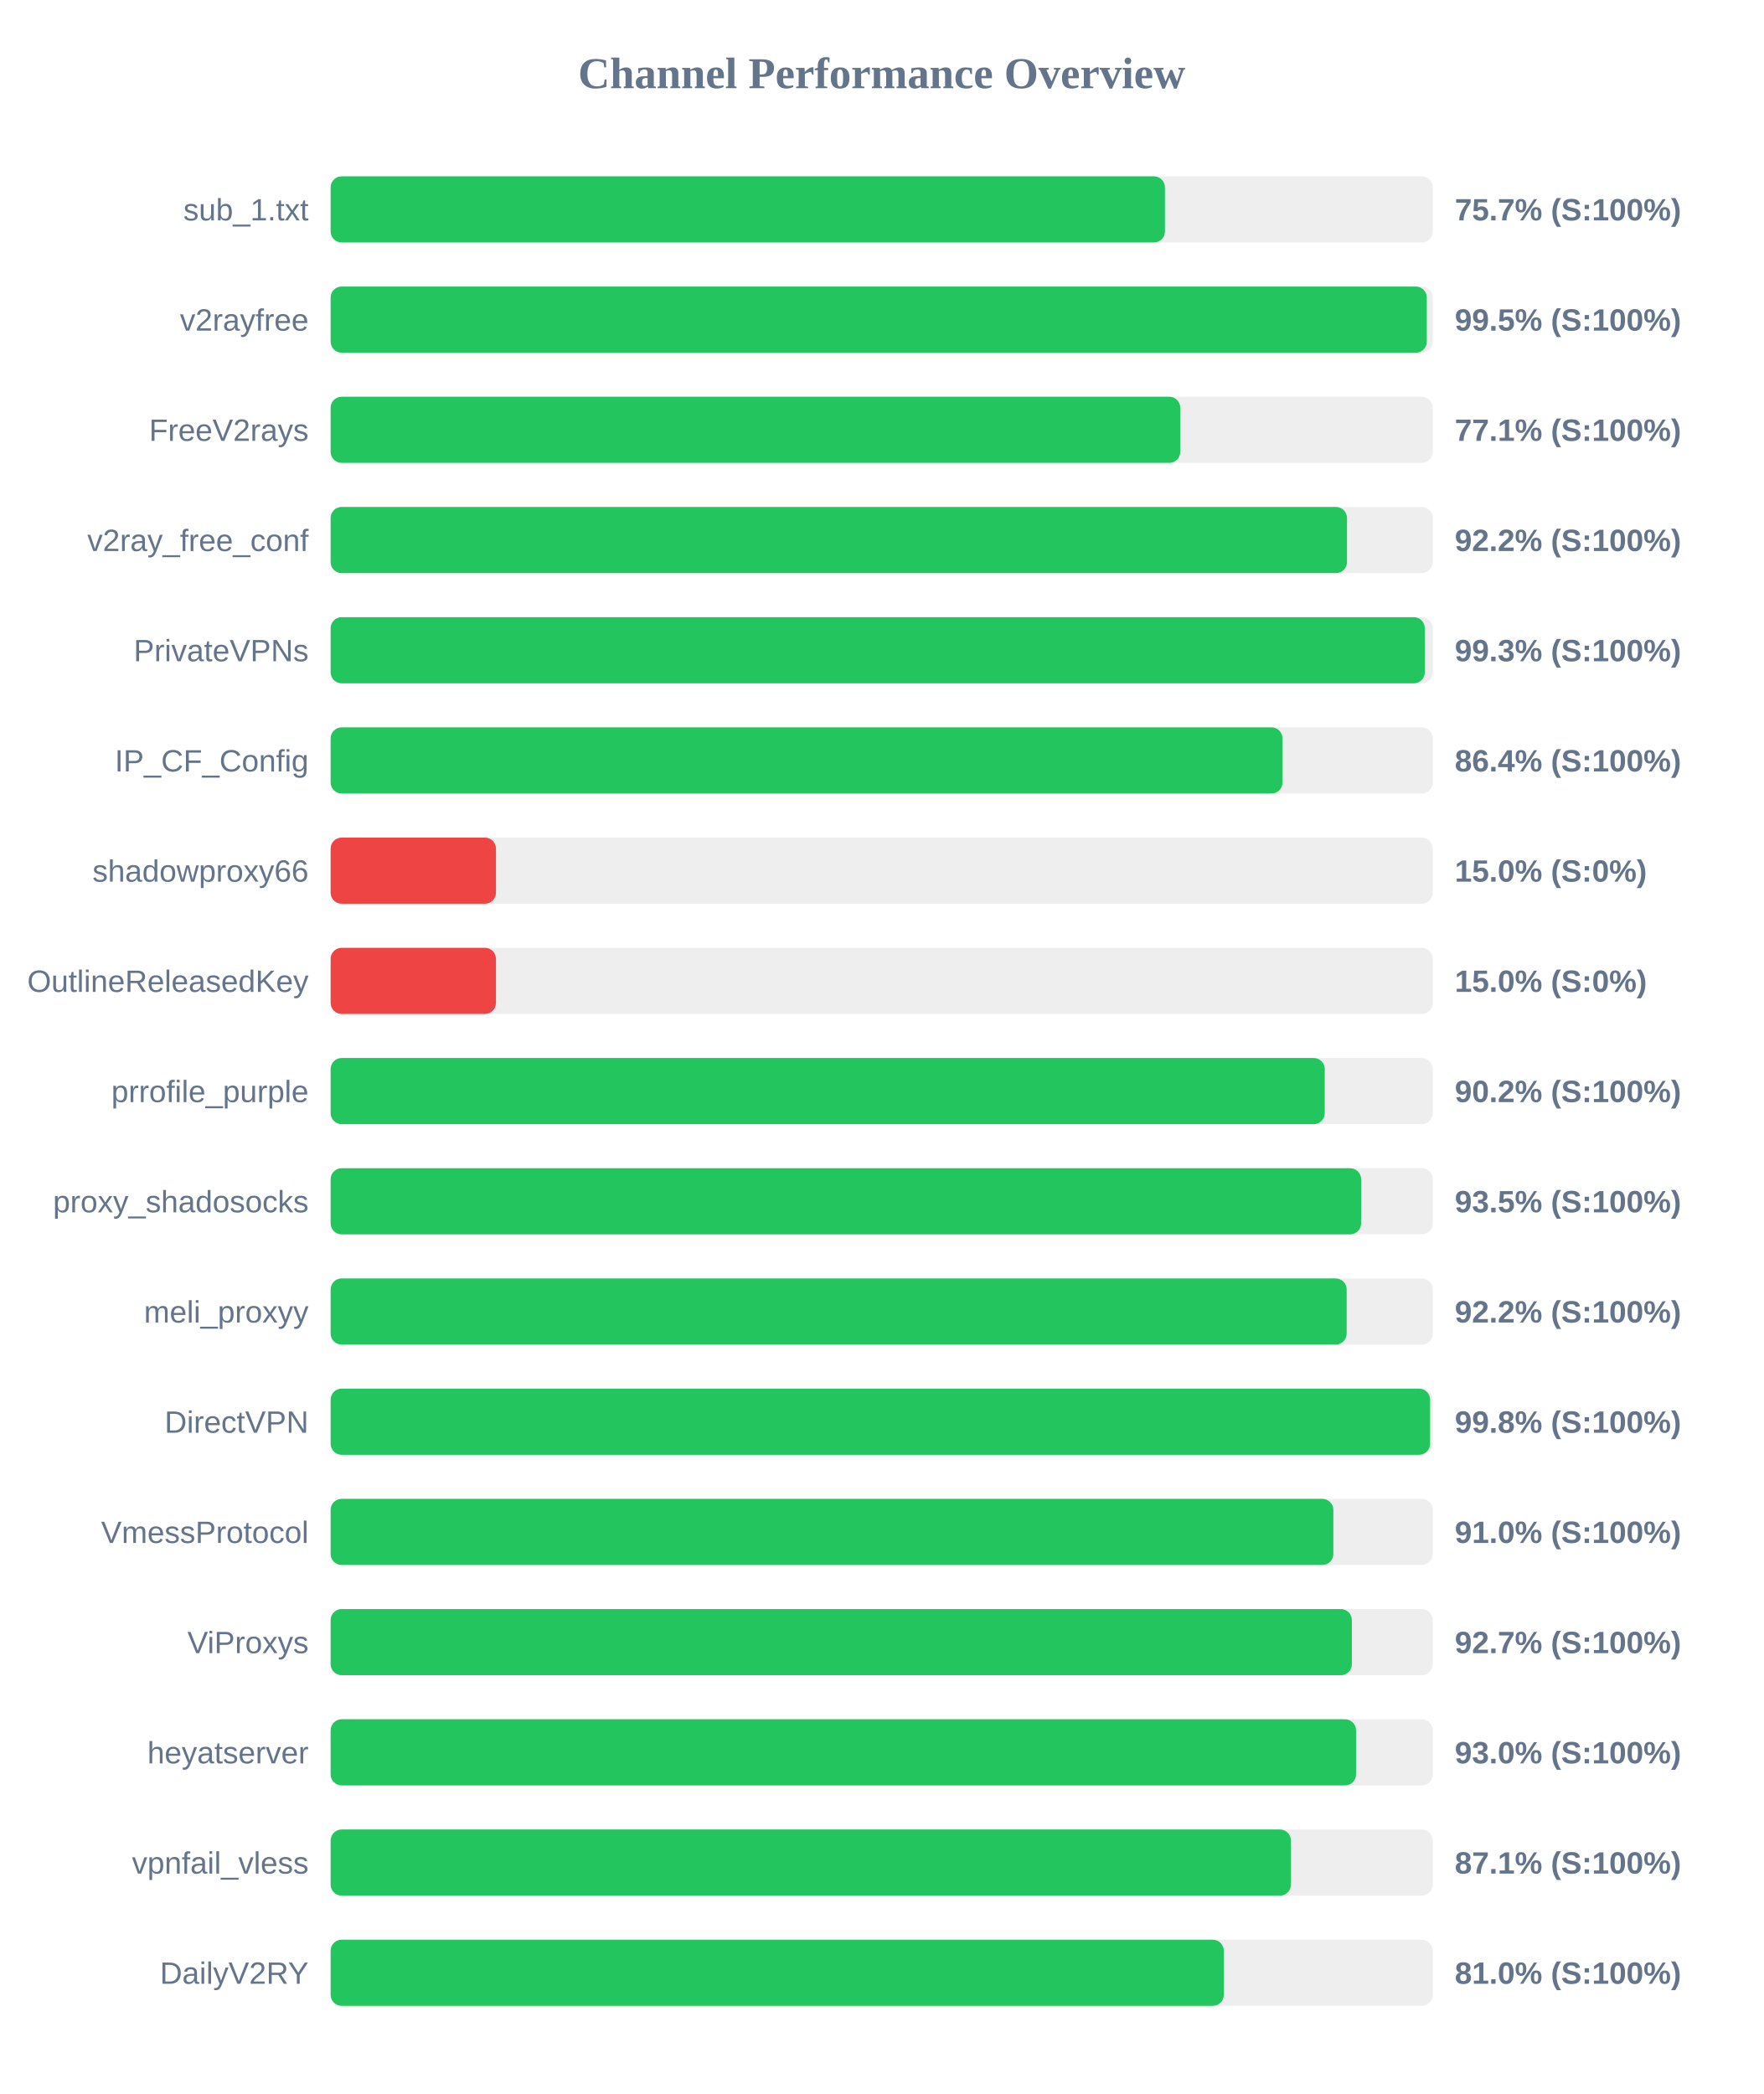
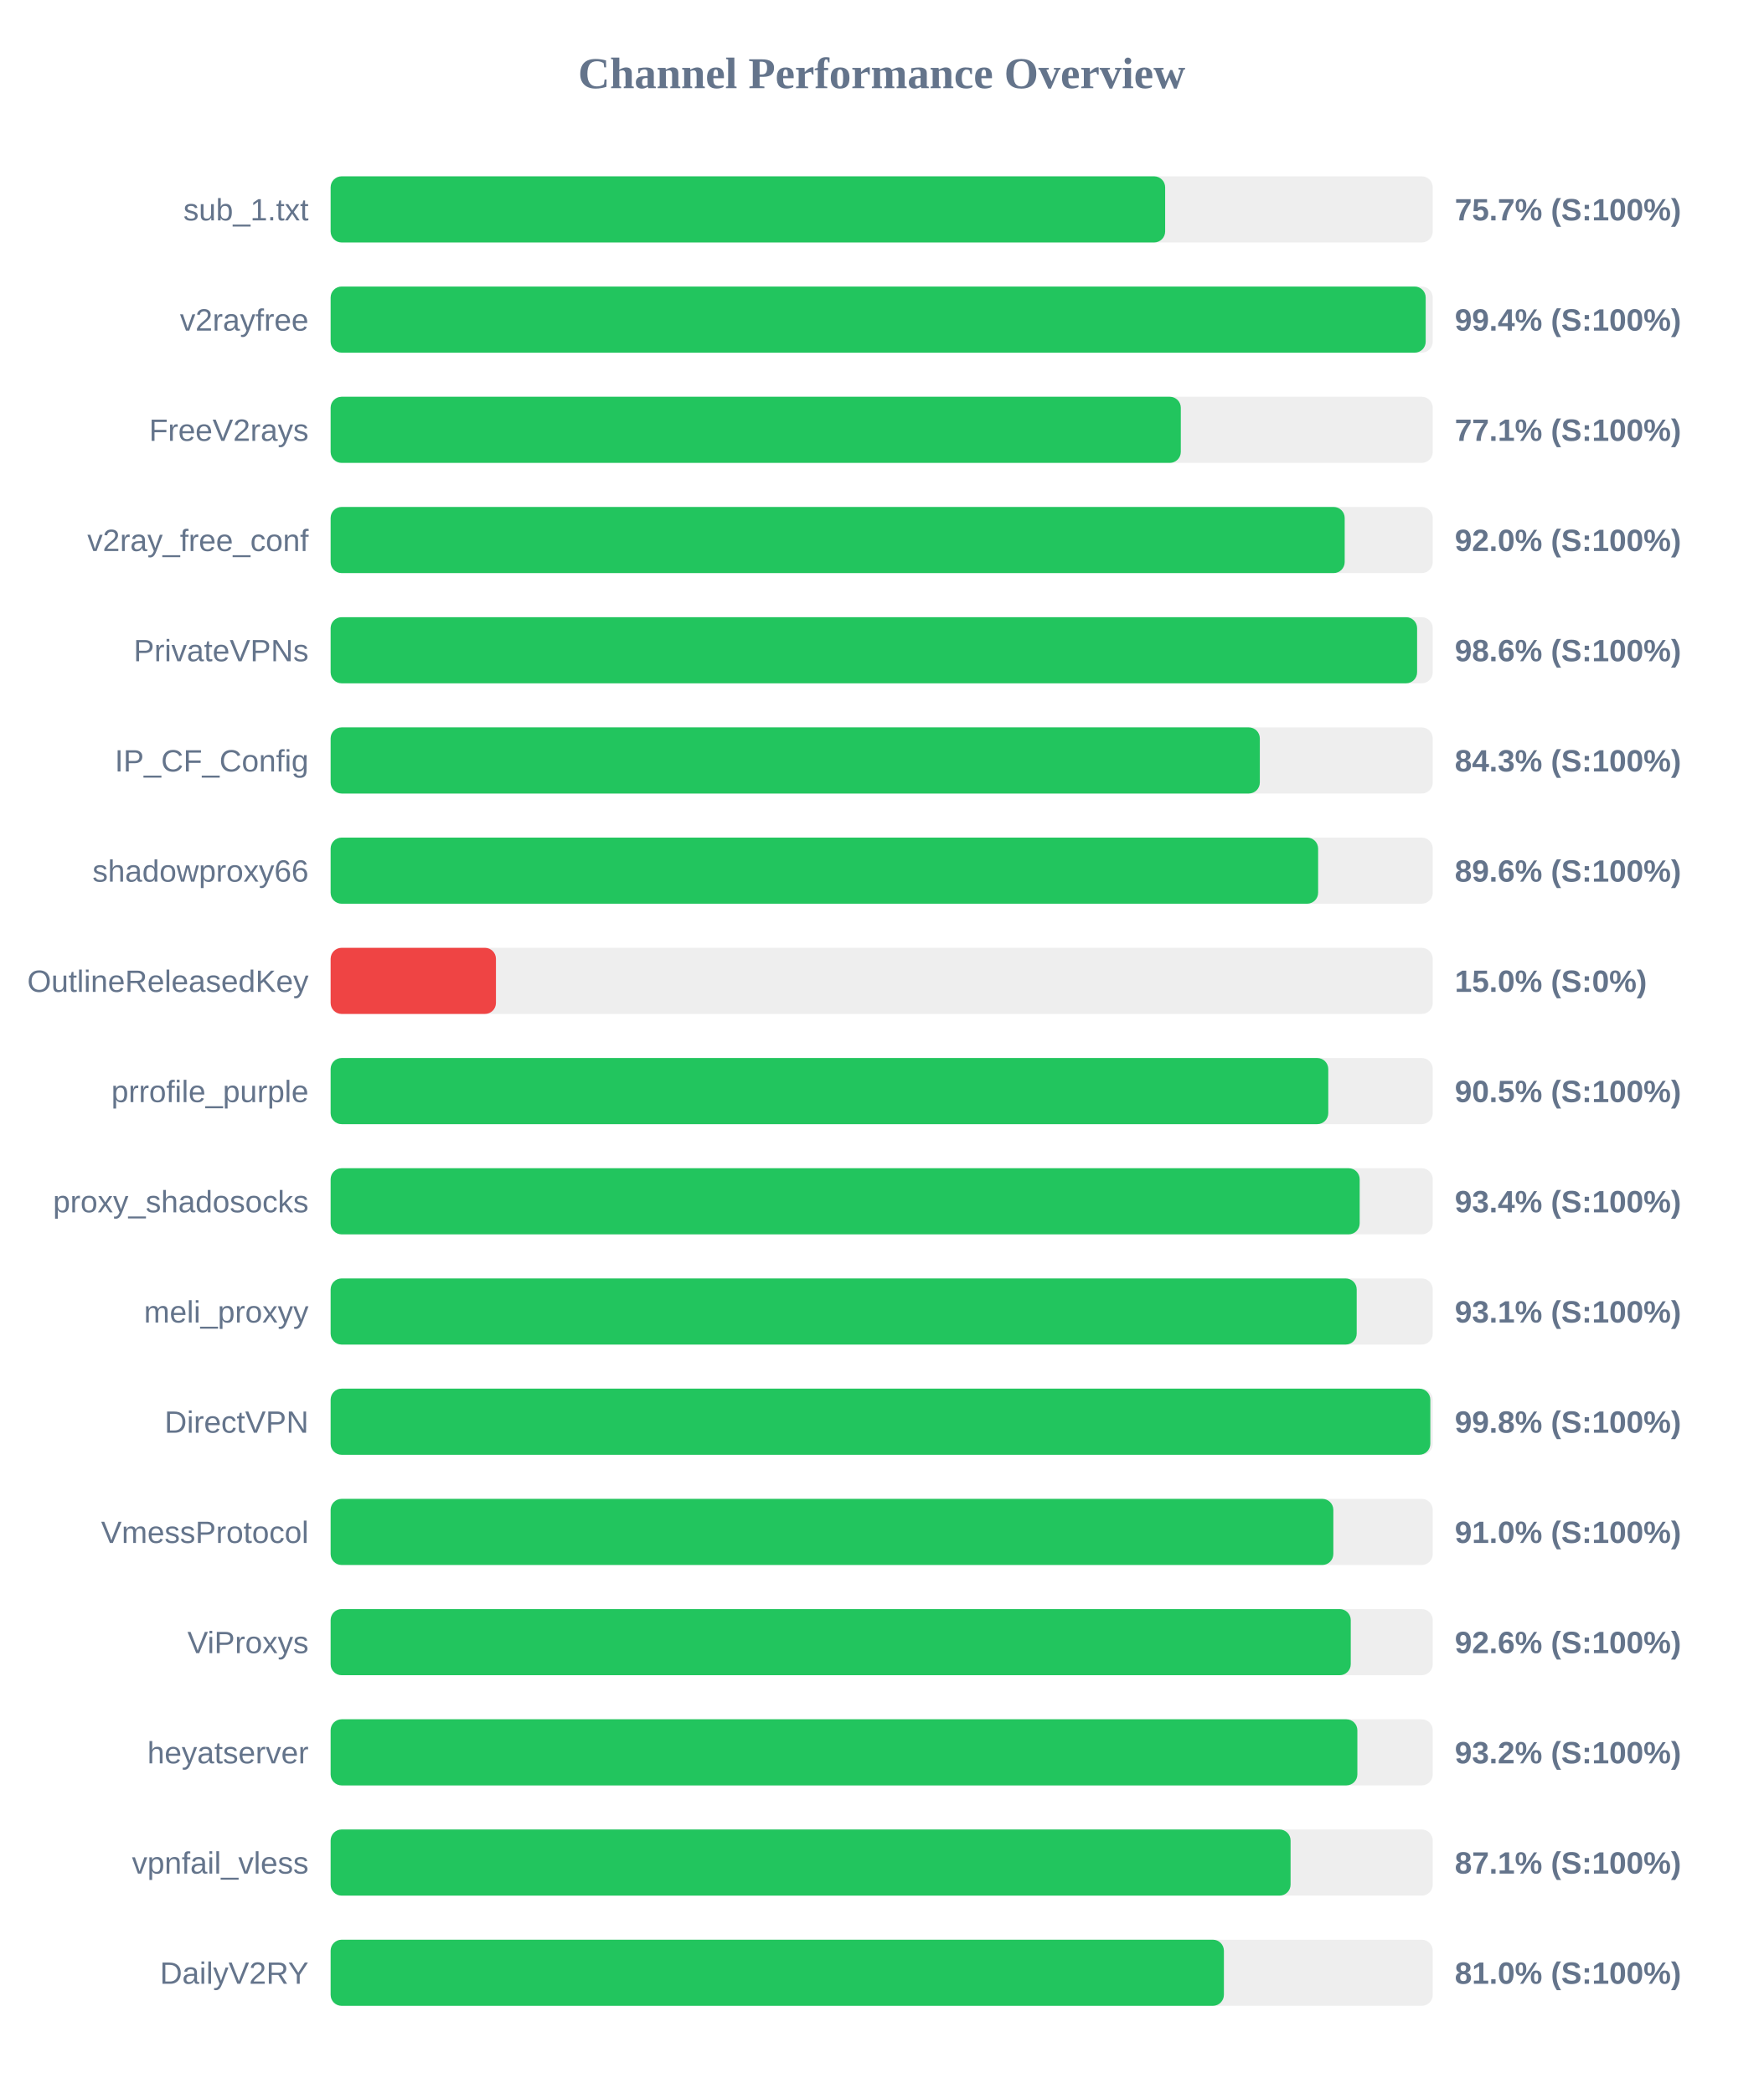
<svg xmlns="http://www.w3.org/2000/svg" width="800" height="950" version="1.1">
  <style>
        .row { font: 14px Arial; fill: #64748b; }
        .score { font: bold 14px Arial; fill: #64748b; }
    </style>
  <text x="400" y="40" text-anchor="middle" font-size="20px" font-weight="bold" fill="#64748b">Channel Performance Overview</text>
  <rect x="150" y="80" width="500" height="30" fill="#eee" rx="5" />
-   <rect x="150" y="80" width="378.5" height="30" fill="#22c55e" rx="5" />
+   <rect x="150" y="80" width="378.6" height="30" fill="#22c55e" rx="5" />
  <text x="140" y="100" text-anchor="end" class="row">sub_1.txt</text>
  <text x="660" y="100" text-anchor="start" class="score">75.7% (S:100%)</text>
  <rect x="150" y="130" width="500" height="30" fill="#eee" rx="5" />
-   <rect x="150" y="130" width="497.3" height="30" fill="#22c55e" rx="5" />
+   <rect x="150" y="130" width="496.8" height="30" fill="#22c55e" rx="5" />
  <text x="140" y="150" text-anchor="end" class="row">v2rayfree</text>
-   <text x="660" y="150" text-anchor="start" class="score">99.5% (S:100%)</text>
+   <text x="660" y="150" text-anchor="start" class="score">99.4% (S:100%)</text>
  <rect x="150" y="180" width="500" height="30" fill="#eee" rx="5" />
-   <rect x="150" y="180" width="385.45" height="30" fill="#22c55e" rx="5" />
+   <rect x="150" y="180" width="385.7" height="30" fill="#22c55e" rx="5" />
  <text x="140" y="200" text-anchor="end" class="row">FreeV2rays</text>
  <text x="660" y="200" text-anchor="start" class="score">77.1% (S:100%)</text>
  <rect x="150" y="230" width="500" height="30" fill="#eee" rx="5" />
-   <rect x="150" y="230" width="461.1" height="30" fill="#22c55e" rx="5" />
+   <rect x="150" y="230" width="460.05" height="30" fill="#22c55e" rx="5" />
  <text x="140" y="250" text-anchor="end" class="row">v2ray_free_conf</text>
-   <text x="660" y="250" text-anchor="start" class="score">92.2% (S:100%)</text>
+   <text x="660" y="250" text-anchor="start" class="score">92.0% (S:100%)</text>
  <rect x="150" y="280" width="500" height="30" fill="#eee" rx="5" />
-   <rect x="150" y="280" width="496.4" height="30" fill="#22c55e" rx="5" />
+   <rect x="150" y="280" width="492.9" height="30" fill="#22c55e" rx="5" />
  <text x="140" y="300" text-anchor="end" class="row">PrivateVPNs</text>
-   <text x="660" y="300" text-anchor="start" class="score">99.3% (S:100%)</text>
+   <text x="660" y="300" text-anchor="start" class="score">98.6% (S:100%)</text>
  <rect x="150" y="330" width="500" height="30" fill="#eee" rx="5" />
-   <rect x="150" y="330" width="431.85" height="30" fill="#22c55e" rx="5" />
+   <rect x="150" y="330" width="421.55" height="30" fill="#22c55e" rx="5" />
  <text x="140" y="350" text-anchor="end" class="row">IP_CF_Config</text>
-   <text x="660" y="350" text-anchor="start" class="score">86.4% (S:100%)</text>
+   <text x="660" y="350" text-anchor="start" class="score">84.3% (S:100%)</text>
  <rect x="150" y="380" width="500" height="30" fill="#eee" rx="5" />
-   <rect x="150" y="380" width="75.0" height="30" fill="#ef4444" rx="5" />
+   <rect x="150" y="380" width="448.0" height="30" fill="#22c55e" rx="5" />
  <text x="140" y="400" text-anchor="end" class="row">shadowproxy66</text>
-   <text x="660" y="400" text-anchor="start" class="score">15.0% (S:0%)</text>
+   <text x="660" y="400" text-anchor="start" class="score">89.6% (S:100%)</text>
  <rect x="150" y="430" width="500" height="30" fill="#eee" rx="5" />
  <rect x="150" y="430" width="75.0" height="30" fill="#ef4444" rx="5" />
  <text x="140" y="450" text-anchor="end" class="row">OutlineReleasedKey</text>
  <text x="660" y="450" text-anchor="start" class="score">15.0% (S:0%)</text>
  <rect x="150" y="480" width="500" height="30" fill="#eee" rx="5" />
-   <rect x="150" y="480" width="451.0" height="30" fill="#22c55e" rx="5" />
+   <rect x="150" y="480" width="452.6" height="30" fill="#22c55e" rx="5" />
  <text x="140" y="500" text-anchor="end" class="row">prrofile_purple</text>
-   <text x="660" y="500" text-anchor="start" class="score">90.2% (S:100%)</text>
+   <text x="660" y="500" text-anchor="start" class="score">90.5% (S:100%)</text>
  <rect x="150" y="530" width="500" height="30" fill="#eee" rx="5" />
-   <rect x="150" y="530" width="467.5" height="30" fill="#22c55e" rx="5" />
+   <rect x="150" y="530" width="466.85" height="30" fill="#22c55e" rx="5" />
  <text x="140" y="550" text-anchor="end" class="row">proxy_shadosocks</text>
-   <text x="660" y="550" text-anchor="start" class="score">93.5% (S:100%)</text>
+   <text x="660" y="550" text-anchor="start" class="score">93.4% (S:100%)</text>
  <rect x="150" y="580" width="500" height="30" fill="#eee" rx="5" />
-   <rect x="150" y="580" width="460.95" height="30" fill="#22c55e" rx="5" />
+   <rect x="150" y="580" width="465.5" height="30" fill="#22c55e" rx="5" />
  <text x="140" y="600" text-anchor="end" class="row">meli_proxyy</text>
-   <text x="660" y="600" text-anchor="start" class="score">92.2% (S:100%)</text>
+   <text x="660" y="600" text-anchor="start" class="score">93.1% (S:100%)</text>
  <rect x="150" y="630" width="500" height="30" fill="#eee" rx="5" />
-   <rect x="150" y="630" width="498.8" height="30" fill="#22c55e" rx="5" />
+   <rect x="150" y="630" width="498.9" height="30" fill="#22c55e" rx="5" />
  <text x="140" y="650" text-anchor="end" class="row">DirectVPN</text>
  <text x="660" y="650" text-anchor="start" class="score">99.8% (S:100%)</text>
  <rect x="150" y="680" width="500" height="30" fill="#eee" rx="5" />
  <rect x="150" y="680" width="454.9" height="30" fill="#22c55e" rx="5" />
  <text x="140" y="700" text-anchor="end" class="row">VmessProtocol</text>
  <text x="660" y="700" text-anchor="start" class="score">91.0% (S:100%)</text>
  <rect x="150" y="730" width="500" height="30" fill="#eee" rx="5" />
-   <rect x="150" y="730" width="463.3" height="30" fill="#22c55e" rx="5" />
+   <rect x="150" y="730" width="462.8" height="30" fill="#22c55e" rx="5" />
  <text x="140" y="750" text-anchor="end" class="row">ViProxys</text>
-   <text x="660" y="750" text-anchor="start" class="score">92.7% (S:100%)</text>
+   <text x="660" y="750" text-anchor="start" class="score">92.6% (S:100%)</text>
  <rect x="150" y="780" width="500" height="30" fill="#eee" rx="5" />
-   <rect x="150" y="780" width="465.2" height="30" fill="#22c55e" rx="5" />
+   <rect x="150" y="780" width="465.8" height="30" fill="#22c55e" rx="5" />
  <text x="140" y="800" text-anchor="end" class="row">heyatserver</text>
-   <text x="660" y="800" text-anchor="start" class="score">93.0% (S:100%)</text>
+   <text x="660" y="800" text-anchor="start" class="score">93.2% (S:100%)</text>
  <rect x="150" y="830" width="500" height="30" fill="#eee" rx="5" />
-   <rect x="150" y="830" width="435.65" height="30" fill="#22c55e" rx="5" />
+   <rect x="150" y="830" width="435.5" height="30" fill="#22c55e" rx="5" />
  <text x="140" y="850" text-anchor="end" class="row">vpnfail_vless</text>
  <text x="660" y="850" text-anchor="start" class="score">87.1% (S:100%)</text>
  <rect x="150" y="880" width="500" height="30" fill="#eee" rx="5" />
-   <rect x="150" y="880" width="405.2" height="30" fill="#22c55e" rx="5" />
+   <rect x="150" y="880" width="405.25" height="30" fill="#22c55e" rx="5" />
  <text x="140" y="900" text-anchor="end" class="row">DailyV2RY</text>
  <text x="660" y="900" text-anchor="start" class="score">81.0% (S:100%)</text>
</svg>
